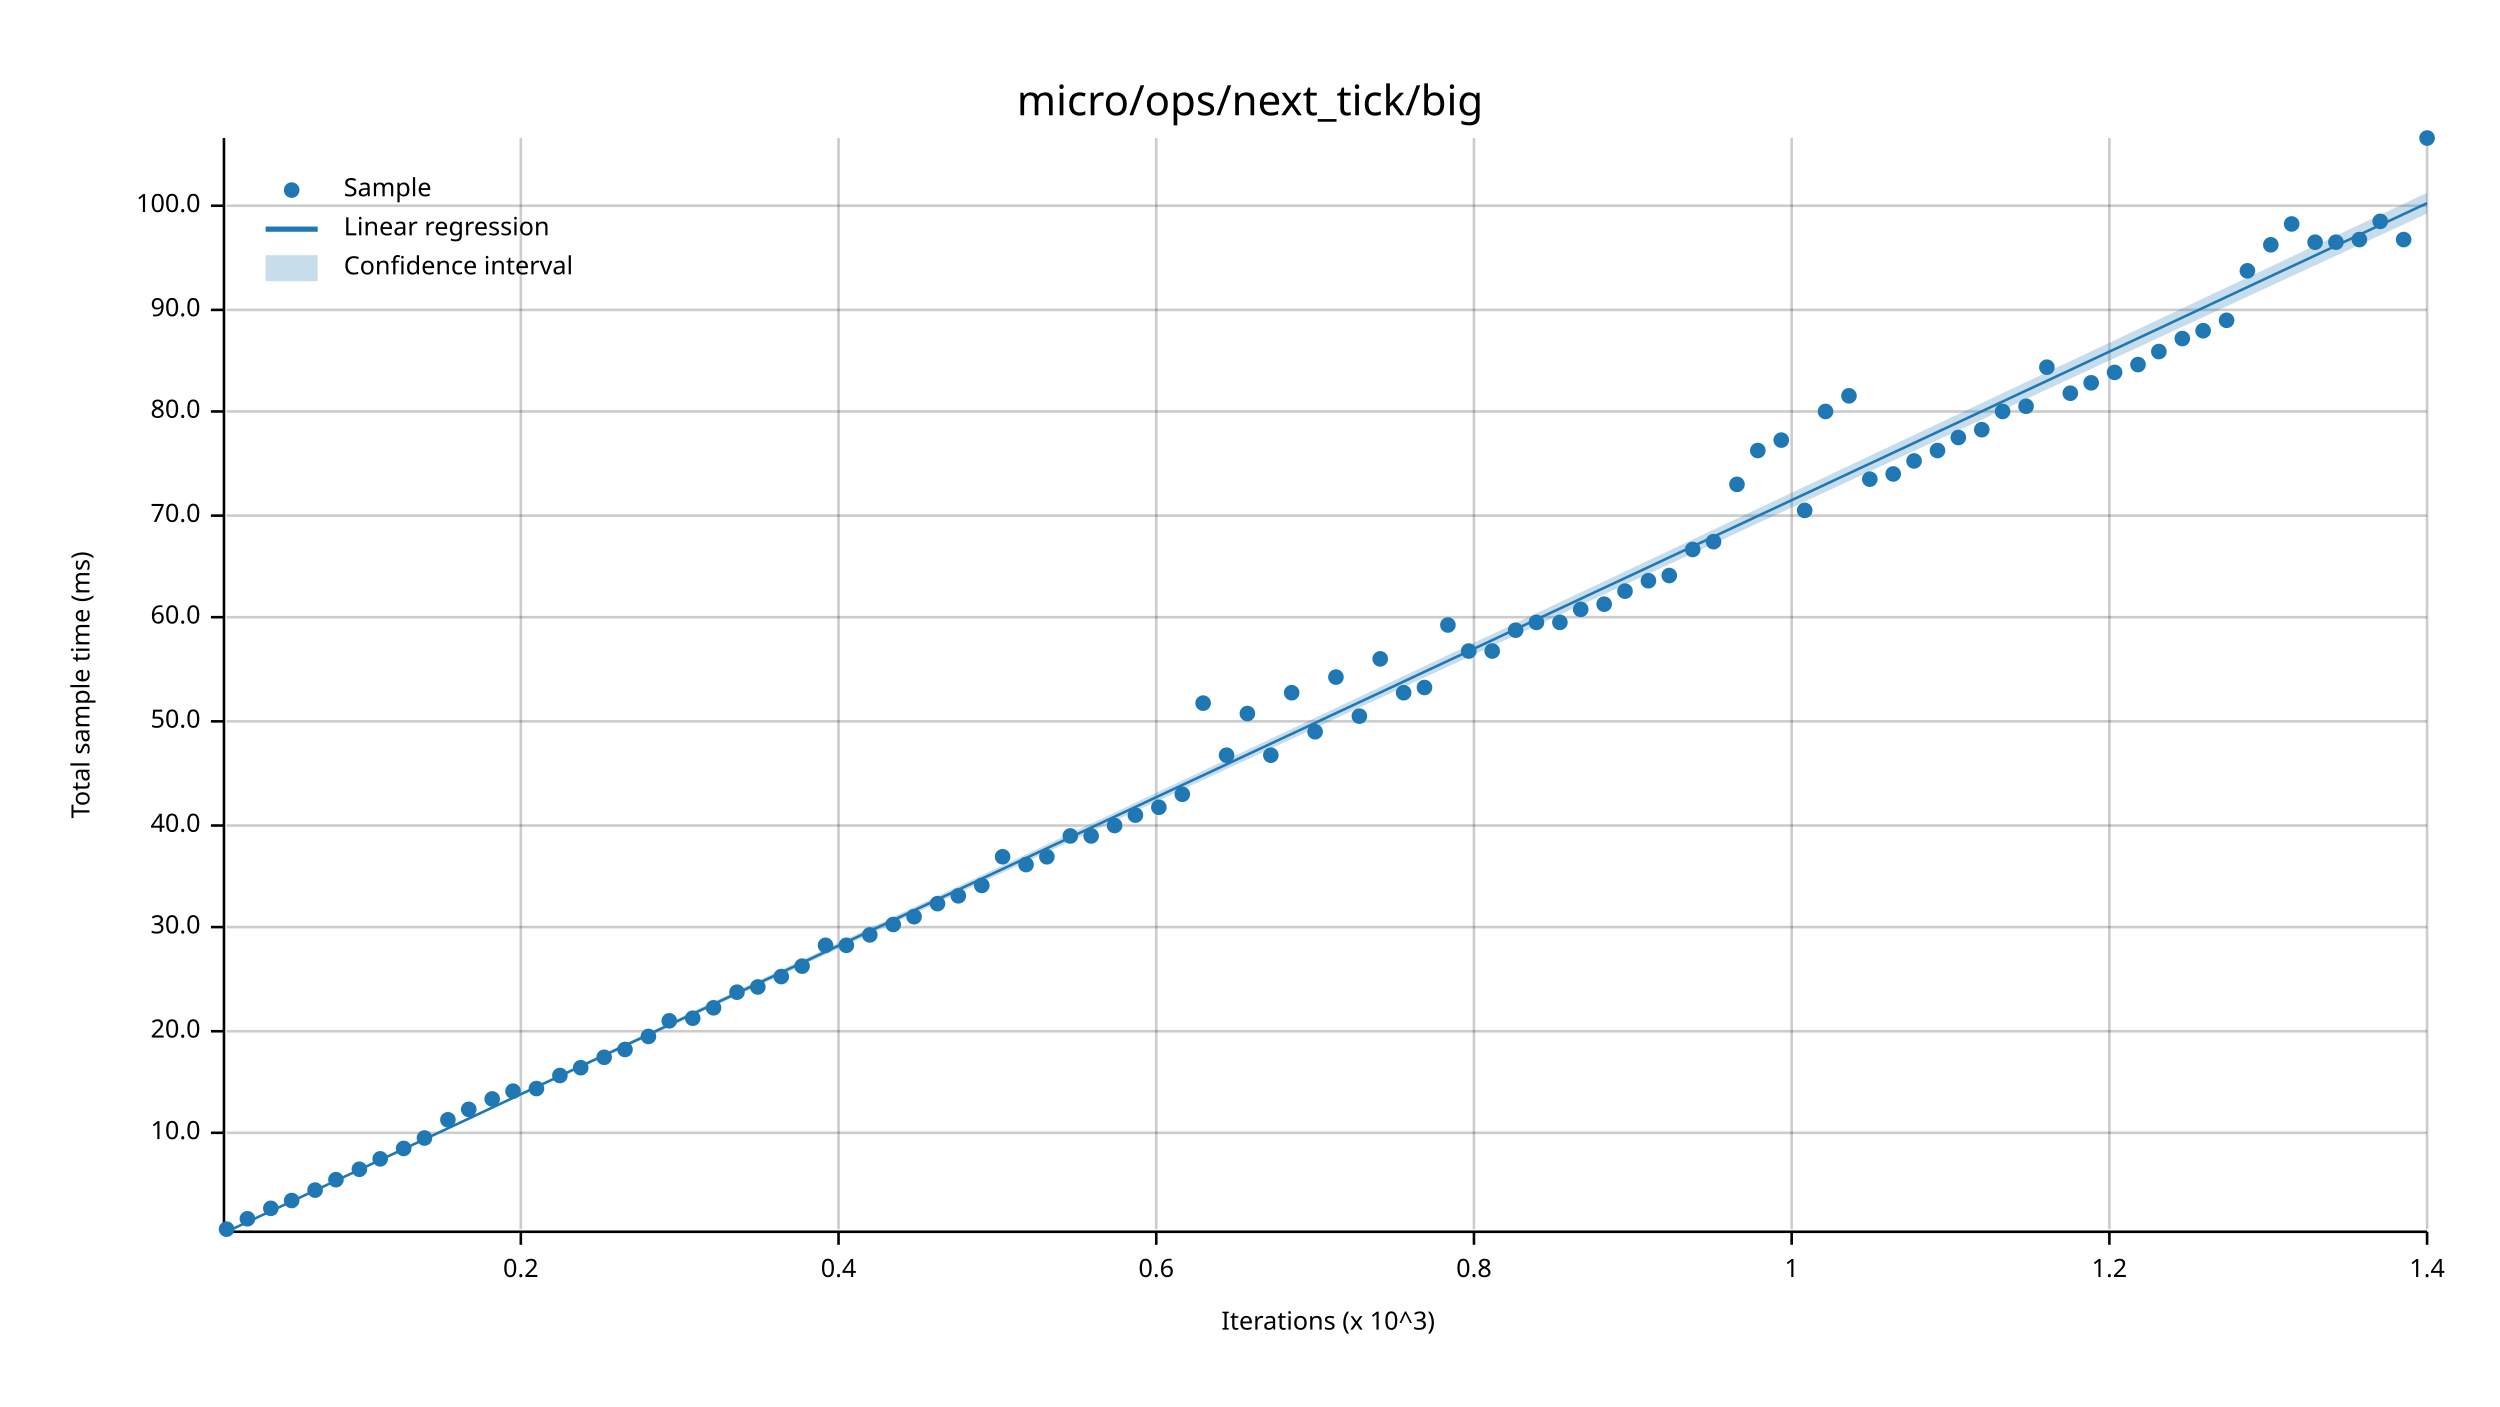
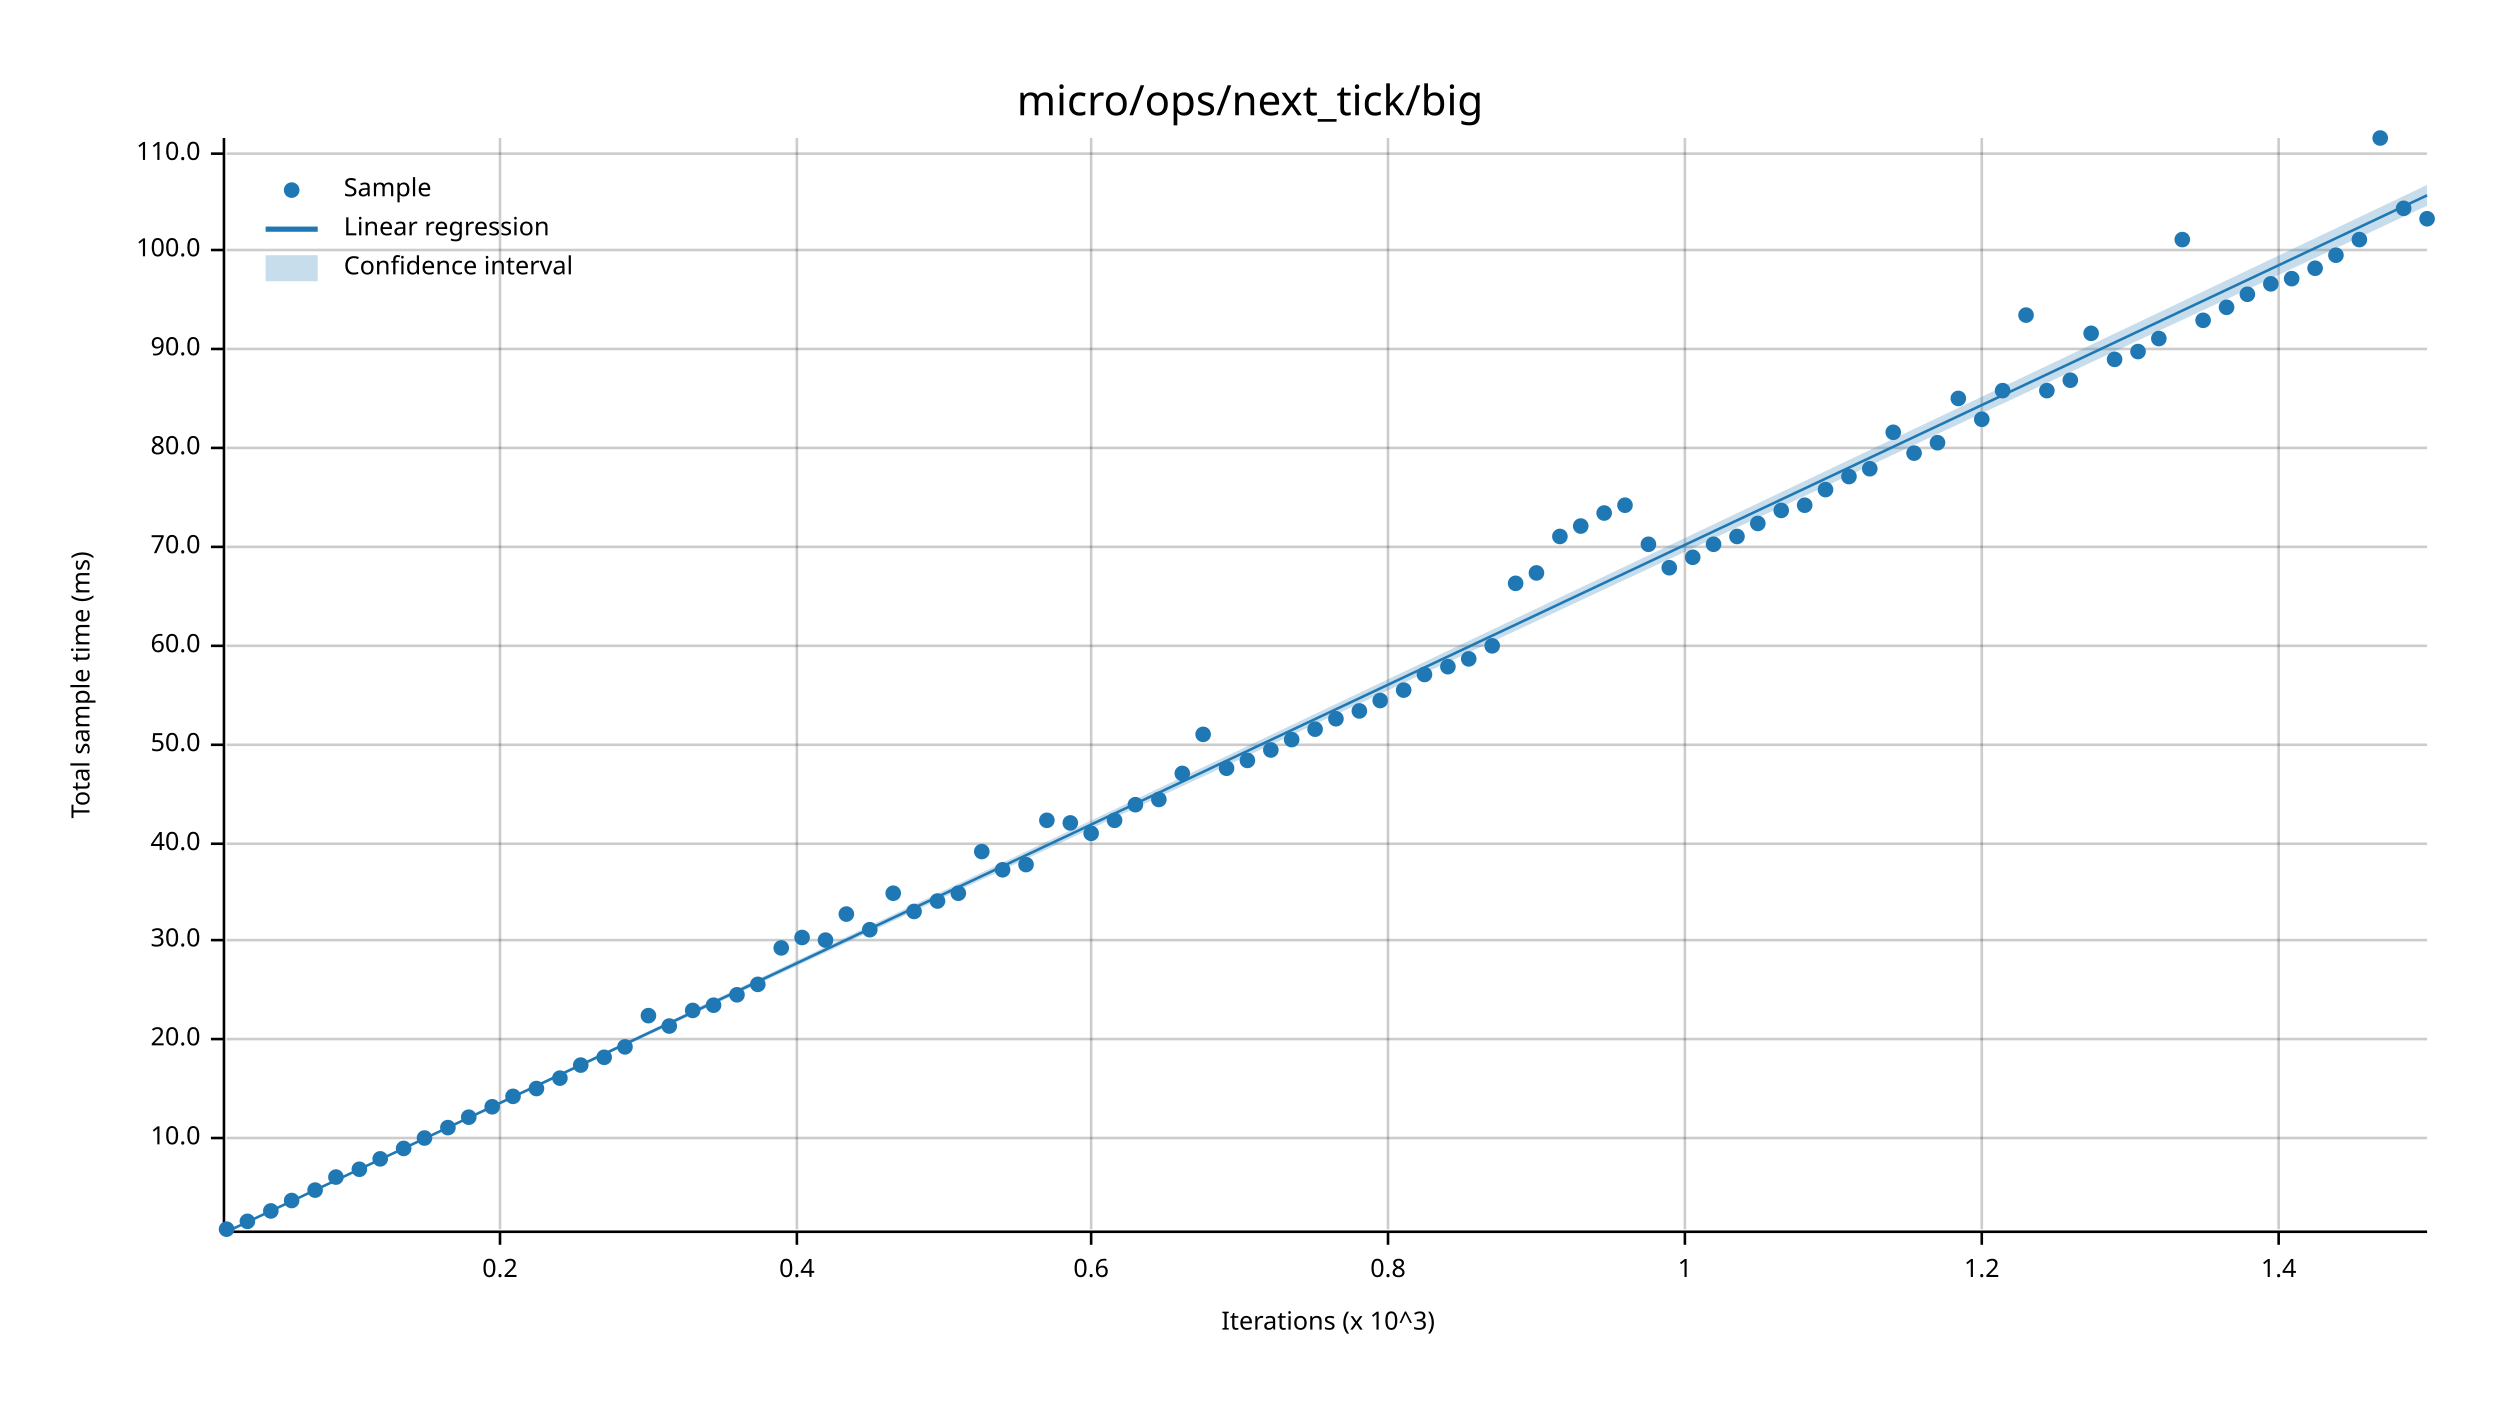
<svg xmlns="http://www.w3.org/2000/svg" width="960" height="540" viewBox="0 0 960 540">
  <text x="480" y="32" dy="0.76em" text-anchor="middle" font-family="sans-serif" font-size="16.129" opacity="1" fill="#000000">
micro/ops/next_tick/big
</text>
  <text x="27" y="263" dy="0.76em" text-anchor="middle" font-family="sans-serif" font-size="9.677" opacity="1" fill="#000000" transform="rotate(270, 27, 263)">
Total sample time (ms)
</text>
  <text x="510" y="513" dy="-0.5ex" text-anchor="middle" font-family="sans-serif" font-size="9.677" opacity="1" fill="#000000">
Iterations (x 10^3)
</text>
-   <line opacity="0.2" stroke="#000000" stroke-width="1" x1="200" y1="472" x2="200" y2="53" />
-   <line opacity="0.2" stroke="#000000" stroke-width="1" x1="322" y1="472" x2="322" y2="53" />
-   <line opacity="0.2" stroke="#000000" stroke-width="1" x1="444" y1="472" x2="444" y2="53" />
-   <line opacity="0.2" stroke="#000000" stroke-width="1" x1="566" y1="472" x2="566" y2="53" />
-   <line opacity="0.2" stroke="#000000" stroke-width="1" x1="688" y1="472" x2="688" y2="53" />
-   <line opacity="0.2" stroke="#000000" stroke-width="1" x1="810" y1="472" x2="810" y2="53" />
-   <line opacity="0.2" stroke="#000000" stroke-width="1" x1="932" y1="472" x2="932" y2="53" />
-   <line opacity="0.2" stroke="#000000" stroke-width="1" x1="87" y1="435" x2="932" y2="435" />
-   <line opacity="0.2" stroke="#000000" stroke-width="1" x1="87" y1="396" x2="932" y2="396" />
-   <line opacity="0.2" stroke="#000000" stroke-width="1" x1="87" y1="356" x2="932" y2="356" />
-   <line opacity="0.2" stroke="#000000" stroke-width="1" x1="87" y1="317" x2="932" y2="317" />
-   <line opacity="0.2" stroke="#000000" stroke-width="1" x1="87" y1="277" x2="932" y2="277" />
-   <line opacity="0.2" stroke="#000000" stroke-width="1" x1="87" y1="237" x2="932" y2="237" />
-   <line opacity="0.2" stroke="#000000" stroke-width="1" x1="87" y1="198" x2="932" y2="198" />
-   <line opacity="0.2" stroke="#000000" stroke-width="1" x1="87" y1="158" x2="932" y2="158" />
-   <line opacity="0.2" stroke="#000000" stroke-width="1" x1="87" y1="119" x2="932" y2="119" />
-   <line opacity="0.2" stroke="#000000" stroke-width="1" x1="87" y1="79" x2="932" y2="79" />
+   <line opacity="0.2" stroke="#000000" stroke-width="1" x1="192" y1="472" x2="192" y2="53" />
+   <line opacity="0.2" stroke="#000000" stroke-width="1" x1="306" y1="472" x2="306" y2="53" />
+   <line opacity="0.2" stroke="#000000" stroke-width="1" x1="419" y1="472" x2="419" y2="53" />
+   <line opacity="0.2" stroke="#000000" stroke-width="1" x1="533" y1="472" x2="533" y2="53" />
+   <line opacity="0.2" stroke="#000000" stroke-width="1" x1="647" y1="472" x2="647" y2="53" />
+   <line opacity="0.2" stroke="#000000" stroke-width="1" x1="761" y1="472" x2="761" y2="53" />
+   <line opacity="0.2" stroke="#000000" stroke-width="1" x1="875" y1="472" x2="875" y2="53" />
+   <line opacity="0.2" stroke="#000000" stroke-width="1" x1="87" y1="437" x2="932" y2="437" />
+   <line opacity="0.2" stroke="#000000" stroke-width="1" x1="87" y1="399" x2="932" y2="399" />
+   <line opacity="0.2" stroke="#000000" stroke-width="1" x1="87" y1="361" x2="932" y2="361" />
+   <line opacity="0.2" stroke="#000000" stroke-width="1" x1="87" y1="324" x2="932" y2="324" />
+   <line opacity="0.2" stroke="#000000" stroke-width="1" x1="87" y1="286" x2="932" y2="286" />
+   <line opacity="0.2" stroke="#000000" stroke-width="1" x1="87" y1="248" x2="932" y2="248" />
+   <line opacity="0.2" stroke="#000000" stroke-width="1" x1="87" y1="210" x2="932" y2="210" />
+   <line opacity="0.2" stroke="#000000" stroke-width="1" x1="87" y1="172" x2="932" y2="172" />
+   <line opacity="0.2" stroke="#000000" stroke-width="1" x1="87" y1="134" x2="932" y2="134" />
+   <line opacity="0.2" stroke="#000000" stroke-width="1" x1="87" y1="96" x2="932" y2="96" />
+   <line opacity="0.2" stroke="#000000" stroke-width="1" x1="87" y1="59" x2="932" y2="59" />
  <polyline fill="none" opacity="1" stroke="#000000" stroke-width="1" points="86,53 86,472 " />
-   <text x="77" y="435" dy="0.5ex" text-anchor="end" font-family="sans-serif" font-size="9.677" opacity="1" fill="#000000">
+   <text x="77" y="437" dy="0.5ex" text-anchor="end" font-family="sans-serif" font-size="9.677" opacity="1" fill="#000000">
10.0
</text>
-   <polyline fill="none" opacity="1" stroke="#000000" stroke-width="1" points="81,435 86,435 " />
-   <text x="77" y="396" dy="0.5ex" text-anchor="end" font-family="sans-serif" font-size="9.677" opacity="1" fill="#000000">
+   <polyline fill="none" opacity="1" stroke="#000000" stroke-width="1" points="81,437 86,437 " />
+   <text x="77" y="399" dy="0.5ex" text-anchor="end" font-family="sans-serif" font-size="9.677" opacity="1" fill="#000000">
20.0
</text>
-   <polyline fill="none" opacity="1" stroke="#000000" stroke-width="1" points="81,396 86,396 " />
-   <text x="77" y="356" dy="0.5ex" text-anchor="end" font-family="sans-serif" font-size="9.677" opacity="1" fill="#000000">
+   <polyline fill="none" opacity="1" stroke="#000000" stroke-width="1" points="81,399 86,399 " />
+   <text x="77" y="361" dy="0.5ex" text-anchor="end" font-family="sans-serif" font-size="9.677" opacity="1" fill="#000000">
30.0
</text>
-   <polyline fill="none" opacity="1" stroke="#000000" stroke-width="1" points="81,356 86,356 " />
-   <text x="77" y="317" dy="0.5ex" text-anchor="end" font-family="sans-serif" font-size="9.677" opacity="1" fill="#000000">
+   <polyline fill="none" opacity="1" stroke="#000000" stroke-width="1" points="81,361 86,361 " />
+   <text x="77" y="324" dy="0.5ex" text-anchor="end" font-family="sans-serif" font-size="9.677" opacity="1" fill="#000000">
40.0
</text>
-   <polyline fill="none" opacity="1" stroke="#000000" stroke-width="1" points="81,317 86,317 " />
-   <text x="77" y="277" dy="0.5ex" text-anchor="end" font-family="sans-serif" font-size="9.677" opacity="1" fill="#000000">
+   <polyline fill="none" opacity="1" stroke="#000000" stroke-width="1" points="81,324 86,324 " />
+   <text x="77" y="286" dy="0.5ex" text-anchor="end" font-family="sans-serif" font-size="9.677" opacity="1" fill="#000000">
50.0
</text>
-   <polyline fill="none" opacity="1" stroke="#000000" stroke-width="1" points="81,277 86,277 " />
-   <text x="77" y="237" dy="0.5ex" text-anchor="end" font-family="sans-serif" font-size="9.677" opacity="1" fill="#000000">
+   <polyline fill="none" opacity="1" stroke="#000000" stroke-width="1" points="81,286 86,286 " />
+   <text x="77" y="248" dy="0.5ex" text-anchor="end" font-family="sans-serif" font-size="9.677" opacity="1" fill="#000000">
60.0
</text>
-   <polyline fill="none" opacity="1" stroke="#000000" stroke-width="1" points="81,237 86,237 " />
-   <text x="77" y="198" dy="0.5ex" text-anchor="end" font-family="sans-serif" font-size="9.677" opacity="1" fill="#000000">
+   <polyline fill="none" opacity="1" stroke="#000000" stroke-width="1" points="81,248 86,248 " />
+   <text x="77" y="210" dy="0.5ex" text-anchor="end" font-family="sans-serif" font-size="9.677" opacity="1" fill="#000000">
70.0
</text>
-   <polyline fill="none" opacity="1" stroke="#000000" stroke-width="1" points="81,198 86,198 " />
-   <text x="77" y="158" dy="0.5ex" text-anchor="end" font-family="sans-serif" font-size="9.677" opacity="1" fill="#000000">
+   <polyline fill="none" opacity="1" stroke="#000000" stroke-width="1" points="81,210 86,210 " />
+   <text x="77" y="172" dy="0.5ex" text-anchor="end" font-family="sans-serif" font-size="9.677" opacity="1" fill="#000000">
80.0
</text>
-   <polyline fill="none" opacity="1" stroke="#000000" stroke-width="1" points="81,158 86,158 " />
-   <text x="77" y="119" dy="0.5ex" text-anchor="end" font-family="sans-serif" font-size="9.677" opacity="1" fill="#000000">
+   <polyline fill="none" opacity="1" stroke="#000000" stroke-width="1" points="81,172 86,172 " />
+   <text x="77" y="134" dy="0.5ex" text-anchor="end" font-family="sans-serif" font-size="9.677" opacity="1" fill="#000000">
90.0
</text>
-   <polyline fill="none" opacity="1" stroke="#000000" stroke-width="1" points="81,119 86,119 " />
-   <text x="77" y="79" dy="0.5ex" text-anchor="end" font-family="sans-serif" font-size="9.677" opacity="1" fill="#000000">
+   <polyline fill="none" opacity="1" stroke="#000000" stroke-width="1" points="81,134 86,134 " />
+   <text x="77" y="96" dy="0.5ex" text-anchor="end" font-family="sans-serif" font-size="9.677" opacity="1" fill="#000000">
100.0
</text>
-   <polyline fill="none" opacity="1" stroke="#000000" stroke-width="1" points="81,79 86,79 " />
+   <polyline fill="none" opacity="1" stroke="#000000" stroke-width="1" points="81,96 86,96 " />
+   <text x="77" y="59" dy="0.5ex" text-anchor="end" font-family="sans-serif" font-size="9.677" opacity="1" fill="#000000">
+ 110.0
+ </text>
+   <polyline fill="none" opacity="1" stroke="#000000" stroke-width="1" points="81,59 86,59 " />
  <polyline fill="none" opacity="1" stroke="#000000" stroke-width="1" points="87,473 932,473 " />
-   <text x="200" y="483" dy="0.76em" text-anchor="middle" font-family="sans-serif" font-size="9.677" opacity="1" fill="#000000">
+   <text x="192" y="483" dy="0.76em" text-anchor="middle" font-family="sans-serif" font-size="9.677" opacity="1" fill="#000000">
0.2
</text>
-   <polyline fill="none" opacity="1" stroke="#000000" stroke-width="1" points="200,473 200,478 " />
-   <text x="322" y="483" dy="0.76em" text-anchor="middle" font-family="sans-serif" font-size="9.677" opacity="1" fill="#000000">
+   <polyline fill="none" opacity="1" stroke="#000000" stroke-width="1" points="192,473 192,478 " />
+   <text x="306" y="483" dy="0.76em" text-anchor="middle" font-family="sans-serif" font-size="9.677" opacity="1" fill="#000000">
0.4
</text>
-   <polyline fill="none" opacity="1" stroke="#000000" stroke-width="1" points="322,473 322,478 " />
-   <text x="444" y="483" dy="0.76em" text-anchor="middle" font-family="sans-serif" font-size="9.677" opacity="1" fill="#000000">
+   <polyline fill="none" opacity="1" stroke="#000000" stroke-width="1" points="306,473 306,478 " />
+   <text x="419" y="483" dy="0.76em" text-anchor="middle" font-family="sans-serif" font-size="9.677" opacity="1" fill="#000000">
0.6
</text>
-   <polyline fill="none" opacity="1" stroke="#000000" stroke-width="1" points="444,473 444,478 " />
-   <text x="566" y="483" dy="0.76em" text-anchor="middle" font-family="sans-serif" font-size="9.677" opacity="1" fill="#000000">
+   <polyline fill="none" opacity="1" stroke="#000000" stroke-width="1" points="419,473 419,478 " />
+   <text x="533" y="483" dy="0.76em" text-anchor="middle" font-family="sans-serif" font-size="9.677" opacity="1" fill="#000000">
0.8
</text>
-   <polyline fill="none" opacity="1" stroke="#000000" stroke-width="1" points="566,473 566,478 " />
-   <text x="688" y="483" dy="0.76em" text-anchor="middle" font-family="sans-serif" font-size="9.677" opacity="1" fill="#000000">
+   <polyline fill="none" opacity="1" stroke="#000000" stroke-width="1" points="533,473 533,478 " />
+   <text x="647" y="483" dy="0.76em" text-anchor="middle" font-family="sans-serif" font-size="9.677" opacity="1" fill="#000000">
1
</text>
-   <polyline fill="none" opacity="1" stroke="#000000" stroke-width="1" points="688,473 688,478 " />
-   <text x="810" y="483" dy="0.76em" text-anchor="middle" font-family="sans-serif" font-size="9.677" opacity="1" fill="#000000">
+   <polyline fill="none" opacity="1" stroke="#000000" stroke-width="1" points="647,473 647,478 " />
+   <text x="761" y="483" dy="0.76em" text-anchor="middle" font-family="sans-serif" font-size="9.677" opacity="1" fill="#000000">
1.2
</text>
-   <polyline fill="none" opacity="1" stroke="#000000" stroke-width="1" points="810,473 810,478 " />
-   <text x="932" y="483" dy="0.76em" text-anchor="middle" font-family="sans-serif" font-size="9.677" opacity="1" fill="#000000">
+   <polyline fill="none" opacity="1" stroke="#000000" stroke-width="1" points="761,473 761,478 " />
+   <text x="875" y="483" dy="0.76em" text-anchor="middle" font-family="sans-serif" font-size="9.677" opacity="1" fill="#000000">
1.4
</text>
-   <polyline fill="none" opacity="1" stroke="#000000" stroke-width="1" points="932,473 932,478 " />
+   <polyline fill="none" opacity="1" stroke="#000000" stroke-width="1" points="875,473 875,478 " />
  <circle cx="87" cy="472" r="3" opacity="1" fill="#1F78B4" stroke="none" stroke-width="1" />
-   <circle cx="95" cy="468" r="3" opacity="1" fill="#1F78B4" stroke="none" stroke-width="1" />
-   <circle cx="104" cy="464" r="3" opacity="1" fill="#1F78B4" stroke="none" stroke-width="1" />
+   <circle cx="95" cy="469" r="3" opacity="1" fill="#1F78B4" stroke="none" stroke-width="1" />
+   <circle cx="104" cy="465" r="3" opacity="1" fill="#1F78B4" stroke="none" stroke-width="1" />
  <circle cx="112" cy="461" r="3" opacity="1" fill="#1F78B4" stroke="none" stroke-width="1" />
  <circle cx="121" cy="457" r="3" opacity="1" fill="#1F78B4" stroke="none" stroke-width="1" />
-   <circle cx="129" cy="453" r="3" opacity="1" fill="#1F78B4" stroke="none" stroke-width="1" />
+   <circle cx="129" cy="452" r="3" opacity="1" fill="#1F78B4" stroke="none" stroke-width="1" />
  <circle cx="138" cy="449" r="3" opacity="1" fill="#1F78B4" stroke="none" stroke-width="1" />
  <circle cx="146" cy="445" r="3" opacity="1" fill="#1F78B4" stroke="none" stroke-width="1" />
  <circle cx="155" cy="441" r="3" opacity="1" fill="#1F78B4" stroke="none" stroke-width="1" />
  <circle cx="163" cy="437" r="3" opacity="1" fill="#1F78B4" stroke="none" stroke-width="1" />
-   <circle cx="172" cy="430" r="3" opacity="1" fill="#1F78B4" stroke="none" stroke-width="1" />
-   <circle cx="180" cy="426" r="3" opacity="1" fill="#1F78B4" stroke="none" stroke-width="1" />
-   <circle cx="189" cy="422" r="3" opacity="1" fill="#1F78B4" stroke="none" stroke-width="1" />
-   <circle cx="197" cy="419" r="3" opacity="1" fill="#1F78B4" stroke="none" stroke-width="1" />
+   <circle cx="172" cy="433" r="3" opacity="1" fill="#1F78B4" stroke="none" stroke-width="1" />
+   <circle cx="180" cy="429" r="3" opacity="1" fill="#1F78B4" stroke="none" stroke-width="1" />
+   <circle cx="189" cy="425" r="3" opacity="1" fill="#1F78B4" stroke="none" stroke-width="1" />
+   <circle cx="197" cy="421" r="3" opacity="1" fill="#1F78B4" stroke="none" stroke-width="1" />
  <circle cx="206" cy="418" r="3" opacity="1" fill="#1F78B4" stroke="none" stroke-width="1" />
-   <circle cx="215" cy="413" r="3" opacity="1" fill="#1F78B4" stroke="none" stroke-width="1" />
-   <circle cx="223" cy="410" r="3" opacity="1" fill="#1F78B4" stroke="none" stroke-width="1" />
+   <circle cx="215" cy="414" r="3" opacity="1" fill="#1F78B4" stroke="none" stroke-width="1" />
+   <circle cx="223" cy="409" r="3" opacity="1" fill="#1F78B4" stroke="none" stroke-width="1" />
  <circle cx="232" cy="406" r="3" opacity="1" fill="#1F78B4" stroke="none" stroke-width="1" />
-   <circle cx="240" cy="403" r="3" opacity="1" fill="#1F78B4" stroke="none" stroke-width="1" />
-   <circle cx="249" cy="398" r="3" opacity="1" fill="#1F78B4" stroke="none" stroke-width="1" />
-   <circle cx="257" cy="392" r="3" opacity="1" fill="#1F78B4" stroke="none" stroke-width="1" />
-   <circle cx="266" cy="391" r="3" opacity="1" fill="#1F78B4" stroke="none" stroke-width="1" />
-   <circle cx="274" cy="387" r="3" opacity="1" fill="#1F78B4" stroke="none" stroke-width="1" />
-   <circle cx="283" cy="381" r="3" opacity="1" fill="#1F78B4" stroke="none" stroke-width="1" />
-   <circle cx="291" cy="379" r="3" opacity="1" fill="#1F78B4" stroke="none" stroke-width="1" />
-   <circle cx="300" cy="375" r="3" opacity="1" fill="#1F78B4" stroke="none" stroke-width="1" />
-   <circle cx="308" cy="371" r="3" opacity="1" fill="#1F78B4" stroke="none" stroke-width="1" />
-   <circle cx="317" cy="363" r="3" opacity="1" fill="#1F78B4" stroke="none" stroke-width="1" />
-   <circle cx="325" cy="363" r="3" opacity="1" fill="#1F78B4" stroke="none" stroke-width="1" />
-   <circle cx="334" cy="359" r="3" opacity="1" fill="#1F78B4" stroke="none" stroke-width="1" />
-   <circle cx="343" cy="355" r="3" opacity="1" fill="#1F78B4" stroke="none" stroke-width="1" />
-   <circle cx="351" cy="352" r="3" opacity="1" fill="#1F78B4" stroke="none" stroke-width="1" />
-   <circle cx="360" cy="347" r="3" opacity="1" fill="#1F78B4" stroke="none" stroke-width="1" />
-   <circle cx="368" cy="344" r="3" opacity="1" fill="#1F78B4" stroke="none" stroke-width="1" />
-   <circle cx="377" cy="340" r="3" opacity="1" fill="#1F78B4" stroke="none" stroke-width="1" />
-   <circle cx="385" cy="329" r="3" opacity="1" fill="#1F78B4" stroke="none" stroke-width="1" />
+   <circle cx="240" cy="402" r="3" opacity="1" fill="#1F78B4" stroke="none" stroke-width="1" />
+   <circle cx="249" cy="390" r="3" opacity="1" fill="#1F78B4" stroke="none" stroke-width="1" />
+   <circle cx="257" cy="394" r="3" opacity="1" fill="#1F78B4" stroke="none" stroke-width="1" />
+   <circle cx="266" cy="388" r="3" opacity="1" fill="#1F78B4" stroke="none" stroke-width="1" />
+   <circle cx="274" cy="386" r="3" opacity="1" fill="#1F78B4" stroke="none" stroke-width="1" />
+   <circle cx="283" cy="382" r="3" opacity="1" fill="#1F78B4" stroke="none" stroke-width="1" />
+   <circle cx="291" cy="378" r="3" opacity="1" fill="#1F78B4" stroke="none" stroke-width="1" />
+   <circle cx="300" cy="364" r="3" opacity="1" fill="#1F78B4" stroke="none" stroke-width="1" />
+   <circle cx="308" cy="360" r="3" opacity="1" fill="#1F78B4" stroke="none" stroke-width="1" />
+   <circle cx="317" cy="361" r="3" opacity="1" fill="#1F78B4" stroke="none" stroke-width="1" />
+   <circle cx="325" cy="351" r="3" opacity="1" fill="#1F78B4" stroke="none" stroke-width="1" />
+   <circle cx="334" cy="357" r="3" opacity="1" fill="#1F78B4" stroke="none" stroke-width="1" />
+   <circle cx="343" cy="343" r="3" opacity="1" fill="#1F78B4" stroke="none" stroke-width="1" />
+   <circle cx="351" cy="350" r="3" opacity="1" fill="#1F78B4" stroke="none" stroke-width="1" />
+   <circle cx="360" cy="346" r="3" opacity="1" fill="#1F78B4" stroke="none" stroke-width="1" />
+   <circle cx="368" cy="343" r="3" opacity="1" fill="#1F78B4" stroke="none" stroke-width="1" />
+   <circle cx="377" cy="327" r="3" opacity="1" fill="#1F78B4" stroke="none" stroke-width="1" />
+   <circle cx="385" cy="334" r="3" opacity="1" fill="#1F78B4" stroke="none" stroke-width="1" />
  <circle cx="394" cy="332" r="3" opacity="1" fill="#1F78B4" stroke="none" stroke-width="1" />
-   <circle cx="402" cy="329" r="3" opacity="1" fill="#1F78B4" stroke="none" stroke-width="1" />
-   <circle cx="411" cy="321" r="3" opacity="1" fill="#1F78B4" stroke="none" stroke-width="1" />
-   <circle cx="419" cy="321" r="3" opacity="1" fill="#1F78B4" stroke="none" stroke-width="1" />
-   <circle cx="428" cy="317" r="3" opacity="1" fill="#1F78B4" stroke="none" stroke-width="1" />
-   <circle cx="436" cy="313" r="3" opacity="1" fill="#1F78B4" stroke="none" stroke-width="1" />
-   <circle cx="445" cy="310" r="3" opacity="1" fill="#1F78B4" stroke="none" stroke-width="1" />
-   <circle cx="454" cy="305" r="3" opacity="1" fill="#1F78B4" stroke="none" stroke-width="1" />
-   <circle cx="462" cy="270" r="3" opacity="1" fill="#1F78B4" stroke="none" stroke-width="1" />
-   <circle cx="471" cy="290" r="3" opacity="1" fill="#1F78B4" stroke="none" stroke-width="1" />
-   <circle cx="479" cy="274" r="3" opacity="1" fill="#1F78B4" stroke="none" stroke-width="1" />
-   <circle cx="488" cy="290" r="3" opacity="1" fill="#1F78B4" stroke="none" stroke-width="1" />
-   <circle cx="496" cy="266" r="3" opacity="1" fill="#1F78B4" stroke="none" stroke-width="1" />
-   <circle cx="505" cy="281" r="3" opacity="1" fill="#1F78B4" stroke="none" stroke-width="1" />
-   <circle cx="513" cy="260" r="3" opacity="1" fill="#1F78B4" stroke="none" stroke-width="1" />
-   <circle cx="522" cy="275" r="3" opacity="1" fill="#1F78B4" stroke="none" stroke-width="1" />
-   <circle cx="530" cy="253" r="3" opacity="1" fill="#1F78B4" stroke="none" stroke-width="1" />
-   <circle cx="539" cy="266" r="3" opacity="1" fill="#1F78B4" stroke="none" stroke-width="1" />
-   <circle cx="547" cy="264" r="3" opacity="1" fill="#1F78B4" stroke="none" stroke-width="1" />
-   <circle cx="556" cy="240" r="3" opacity="1" fill="#1F78B4" stroke="none" stroke-width="1" />
-   <circle cx="564" cy="250" r="3" opacity="1" fill="#1F78B4" stroke="none" stroke-width="1" />
-   <circle cx="573" cy="250" r="3" opacity="1" fill="#1F78B4" stroke="none" stroke-width="1" />
-   <circle cx="582" cy="242" r="3" opacity="1" fill="#1F78B4" stroke="none" stroke-width="1" />
-   <circle cx="590" cy="239" r="3" opacity="1" fill="#1F78B4" stroke="none" stroke-width="1" />
-   <circle cx="599" cy="239" r="3" opacity="1" fill="#1F78B4" stroke="none" stroke-width="1" />
-   <circle cx="607" cy="234" r="3" opacity="1" fill="#1F78B4" stroke="none" stroke-width="1" />
-   <circle cx="616" cy="232" r="3" opacity="1" fill="#1F78B4" stroke="none" stroke-width="1" />
-   <circle cx="624" cy="227" r="3" opacity="1" fill="#1F78B4" stroke="none" stroke-width="1" />
-   <circle cx="633" cy="223" r="3" opacity="1" fill="#1F78B4" stroke="none" stroke-width="1" />
-   <circle cx="641" cy="221" r="3" opacity="1" fill="#1F78B4" stroke="none" stroke-width="1" />
-   <circle cx="650" cy="211" r="3" opacity="1" fill="#1F78B4" stroke="none" stroke-width="1" />
-   <circle cx="658" cy="208" r="3" opacity="1" fill="#1F78B4" stroke="none" stroke-width="1" />
-   <circle cx="667" cy="186" r="3" opacity="1" fill="#1F78B4" stroke="none" stroke-width="1" />
-   <circle cx="675" cy="173" r="3" opacity="1" fill="#1F78B4" stroke="none" stroke-width="1" />
-   <circle cx="684" cy="169" r="3" opacity="1" fill="#1F78B4" stroke="none" stroke-width="1" />
-   <circle cx="693" cy="196" r="3" opacity="1" fill="#1F78B4" stroke="none" stroke-width="1" />
-   <circle cx="701" cy="158" r="3" opacity="1" fill="#1F78B4" stroke="none" stroke-width="1" />
-   <circle cx="710" cy="152" r="3" opacity="1" fill="#1F78B4" stroke="none" stroke-width="1" />
-   <circle cx="718" cy="184" r="3" opacity="1" fill="#1F78B4" stroke="none" stroke-width="1" />
-   <circle cx="727" cy="182" r="3" opacity="1" fill="#1F78B4" stroke="none" stroke-width="1" />
-   <circle cx="735" cy="177" r="3" opacity="1" fill="#1F78B4" stroke="none" stroke-width="1" />
-   <circle cx="744" cy="173" r="3" opacity="1" fill="#1F78B4" stroke="none" stroke-width="1" />
-   <circle cx="752" cy="168" r="3" opacity="1" fill="#1F78B4" stroke="none" stroke-width="1" />
-   <circle cx="761" cy="165" r="3" opacity="1" fill="#1F78B4" stroke="none" stroke-width="1" />
-   <circle cx="769" cy="158" r="3" opacity="1" fill="#1F78B4" stroke="none" stroke-width="1" />
-   <circle cx="778" cy="156" r="3" opacity="1" fill="#1F78B4" stroke="none" stroke-width="1" />
-   <circle cx="786" cy="141" r="3" opacity="1" fill="#1F78B4" stroke="none" stroke-width="1" />
-   <circle cx="795" cy="151" r="3" opacity="1" fill="#1F78B4" stroke="none" stroke-width="1" />
-   <circle cx="803" cy="147" r="3" opacity="1" fill="#1F78B4" stroke="none" stroke-width="1" />
-   <circle cx="812" cy="143" r="3" opacity="1" fill="#1F78B4" stroke="none" stroke-width="1" />
-   <circle cx="821" cy="140" r="3" opacity="1" fill="#1F78B4" stroke="none" stroke-width="1" />
-   <circle cx="829" cy="135" r="3" opacity="1" fill="#1F78B4" stroke="none" stroke-width="1" />
-   <circle cx="838" cy="130" r="3" opacity="1" fill="#1F78B4" stroke="none" stroke-width="1" />
-   <circle cx="846" cy="127" r="3" opacity="1" fill="#1F78B4" stroke="none" stroke-width="1" />
-   <circle cx="855" cy="123" r="3" opacity="1" fill="#1F78B4" stroke="none" stroke-width="1" />
-   <circle cx="863" cy="104" r="3" opacity="1" fill="#1F78B4" stroke="none" stroke-width="1" />
-   <circle cx="872" cy="94" r="3" opacity="1" fill="#1F78B4" stroke="none" stroke-width="1" />
-   <circle cx="880" cy="86" r="3" opacity="1" fill="#1F78B4" stroke="none" stroke-width="1" />
-   <circle cx="889" cy="93" r="3" opacity="1" fill="#1F78B4" stroke="none" stroke-width="1" />
-   <circle cx="897" cy="93" r="3" opacity="1" fill="#1F78B4" stroke="none" stroke-width="1" />
+   <circle cx="402" cy="315" r="3" opacity="1" fill="#1F78B4" stroke="none" stroke-width="1" />
+   <circle cx="411" cy="316" r="3" opacity="1" fill="#1F78B4" stroke="none" stroke-width="1" />
+   <circle cx="419" cy="320" r="3" opacity="1" fill="#1F78B4" stroke="none" stroke-width="1" />
+   <circle cx="428" cy="315" r="3" opacity="1" fill="#1F78B4" stroke="none" stroke-width="1" />
+   <circle cx="436" cy="309" r="3" opacity="1" fill="#1F78B4" stroke="none" stroke-width="1" />
+   <circle cx="445" cy="307" r="3" opacity="1" fill="#1F78B4" stroke="none" stroke-width="1" />
+   <circle cx="454" cy="297" r="3" opacity="1" fill="#1F78B4" stroke="none" stroke-width="1" />
+   <circle cx="462" cy="282" r="3" opacity="1" fill="#1F78B4" stroke="none" stroke-width="1" />
+   <circle cx="471" cy="295" r="3" opacity="1" fill="#1F78B4" stroke="none" stroke-width="1" />
+   <circle cx="479" cy="292" r="3" opacity="1" fill="#1F78B4" stroke="none" stroke-width="1" />
+   <circle cx="488" cy="288" r="3" opacity="1" fill="#1F78B4" stroke="none" stroke-width="1" />
+   <circle cx="496" cy="284" r="3" opacity="1" fill="#1F78B4" stroke="none" stroke-width="1" />
+   <circle cx="505" cy="280" r="3" opacity="1" fill="#1F78B4" stroke="none" stroke-width="1" />
+   <circle cx="513" cy="276" r="3" opacity="1" fill="#1F78B4" stroke="none" stroke-width="1" />
+   <circle cx="522" cy="273" r="3" opacity="1" fill="#1F78B4" stroke="none" stroke-width="1" />
+   <circle cx="530" cy="269" r="3" opacity="1" fill="#1F78B4" stroke="none" stroke-width="1" />
+   <circle cx="539" cy="265" r="3" opacity="1" fill="#1F78B4" stroke="none" stroke-width="1" />
+   <circle cx="547" cy="259" r="3" opacity="1" fill="#1F78B4" stroke="none" stroke-width="1" />
+   <circle cx="556" cy="256" r="3" opacity="1" fill="#1F78B4" stroke="none" stroke-width="1" />
+   <circle cx="564" cy="253" r="3" opacity="1" fill="#1F78B4" stroke="none" stroke-width="1" />
+   <circle cx="573" cy="248" r="3" opacity="1" fill="#1F78B4" stroke="none" stroke-width="1" />
+   <circle cx="582" cy="224" r="3" opacity="1" fill="#1F78B4" stroke="none" stroke-width="1" />
+   <circle cx="590" cy="220" r="3" opacity="1" fill="#1F78B4" stroke="none" stroke-width="1" />
+   <circle cx="599" cy="206" r="3" opacity="1" fill="#1F78B4" stroke="none" stroke-width="1" />
+   <circle cx="607" cy="202" r="3" opacity="1" fill="#1F78B4" stroke="none" stroke-width="1" />
+   <circle cx="616" cy="197" r="3" opacity="1" fill="#1F78B4" stroke="none" stroke-width="1" />
+   <circle cx="624" cy="194" r="3" opacity="1" fill="#1F78B4" stroke="none" stroke-width="1" />
+   <circle cx="633" cy="209" r="3" opacity="1" fill="#1F78B4" stroke="none" stroke-width="1" />
+   <circle cx="641" cy="218" r="3" opacity="1" fill="#1F78B4" stroke="none" stroke-width="1" />
+   <circle cx="650" cy="214" r="3" opacity="1" fill="#1F78B4" stroke="none" stroke-width="1" />
+   <circle cx="658" cy="209" r="3" opacity="1" fill="#1F78B4" stroke="none" stroke-width="1" />
+   <circle cx="667" cy="206" r="3" opacity="1" fill="#1F78B4" stroke="none" stroke-width="1" />
+   <circle cx="675" cy="201" r="3" opacity="1" fill="#1F78B4" stroke="none" stroke-width="1" />
+   <circle cx="684" cy="196" r="3" opacity="1" fill="#1F78B4" stroke="none" stroke-width="1" />
+   <circle cx="693" cy="194" r="3" opacity="1" fill="#1F78B4" stroke="none" stroke-width="1" />
+   <circle cx="701" cy="188" r="3" opacity="1" fill="#1F78B4" stroke="none" stroke-width="1" />
+   <circle cx="710" cy="183" r="3" opacity="1" fill="#1F78B4" stroke="none" stroke-width="1" />
+   <circle cx="718" cy="180" r="3" opacity="1" fill="#1F78B4" stroke="none" stroke-width="1" />
+   <circle cx="727" cy="166" r="3" opacity="1" fill="#1F78B4" stroke="none" stroke-width="1" />
+   <circle cx="735" cy="174" r="3" opacity="1" fill="#1F78B4" stroke="none" stroke-width="1" />
+   <circle cx="744" cy="170" r="3" opacity="1" fill="#1F78B4" stroke="none" stroke-width="1" />
+   <circle cx="752" cy="153" r="3" opacity="1" fill="#1F78B4" stroke="none" stroke-width="1" />
+   <circle cx="761" cy="161" r="3" opacity="1" fill="#1F78B4" stroke="none" stroke-width="1" />
+   <circle cx="769" cy="150" r="3" opacity="1" fill="#1F78B4" stroke="none" stroke-width="1" />
+   <circle cx="778" cy="121" r="3" opacity="1" fill="#1F78B4" stroke="none" stroke-width="1" />
+   <circle cx="786" cy="150" r="3" opacity="1" fill="#1F78B4" stroke="none" stroke-width="1" />
+   <circle cx="795" cy="146" r="3" opacity="1" fill="#1F78B4" stroke="none" stroke-width="1" />
+   <circle cx="803" cy="128" r="3" opacity="1" fill="#1F78B4" stroke="none" stroke-width="1" />
+   <circle cx="812" cy="138" r="3" opacity="1" fill="#1F78B4" stroke="none" stroke-width="1" />
+   <circle cx="821" cy="135" r="3" opacity="1" fill="#1F78B4" stroke="none" stroke-width="1" />
+   <circle cx="829" cy="130" r="3" opacity="1" fill="#1F78B4" stroke="none" stroke-width="1" />
+   <circle cx="838" cy="92" r="3" opacity="1" fill="#1F78B4" stroke="none" stroke-width="1" />
+   <circle cx="846" cy="123" r="3" opacity="1" fill="#1F78B4" stroke="none" stroke-width="1" />
+   <circle cx="855" cy="118" r="3" opacity="1" fill="#1F78B4" stroke="none" stroke-width="1" />
+   <circle cx="863" cy="113" r="3" opacity="1" fill="#1F78B4" stroke="none" stroke-width="1" />
+   <circle cx="872" cy="109" r="3" opacity="1" fill="#1F78B4" stroke="none" stroke-width="1" />
+   <circle cx="880" cy="107" r="3" opacity="1" fill="#1F78B4" stroke="none" stroke-width="1" />
+   <circle cx="889" cy="103" r="3" opacity="1" fill="#1F78B4" stroke="none" stroke-width="1" />
+   <circle cx="897" cy="98" r="3" opacity="1" fill="#1F78B4" stroke="none" stroke-width="1" />
  <circle cx="906" cy="92" r="3" opacity="1" fill="#1F78B4" stroke="none" stroke-width="1" />
-   <circle cx="914" cy="85" r="3" opacity="1" fill="#1F78B4" stroke="none" stroke-width="1" />
-   <circle cx="923" cy="92" r="3" opacity="1" fill="#1F78B4" stroke="none" stroke-width="1" />
-   <circle cx="932" cy="53" r="3" opacity="1" fill="#1F78B4" stroke="none" stroke-width="1" />
-   <polyline fill="none" opacity="1" stroke="#1F78B4" stroke-width="1" points="87,473 932,78 " />
-   <polygon opacity="0.25" fill="#1F78B4" points="87,473 932,82 932,74 " />
+   <circle cx="914" cy="53" r="3" opacity="1" fill="#1F78B4" stroke="none" stroke-width="1" />
+   <circle cx="923" cy="80" r="3" opacity="1" fill="#1F78B4" stroke="none" stroke-width="1" />
+   <circle cx="932" cy="84" r="3" opacity="1" fill="#1F78B4" stroke="none" stroke-width="1" />
+   <polyline fill="none" opacity="1" stroke="#1F78B4" stroke-width="1" points="87,473 932,75 " />
+   <polygon opacity="0.25" fill="#1F78B4" points="87,473 932,79 932,71 " />
  <text x="132" y="68" dy="0.76em" text-anchor="start" font-family="sans-serif" font-size="9.677" opacity="1" fill="#000000">
Sample
</text>
  <text x="132" y="83" dy="0.76em" text-anchor="start" font-family="sans-serif" font-size="9.677" opacity="1" fill="#000000">
Linear regression
</text>
  <text x="132" y="98" dy="0.76em" text-anchor="start" font-family="sans-serif" font-size="9.677" opacity="1" fill="#000000">
Confidence interval
</text>
  <circle cx="112" cy="73" r="3" opacity="1" fill="#1F78B4" stroke="none" stroke-width="1" />
  <polyline fill="none" opacity="1" stroke="#1F78B4" stroke-width="2" points="102,88 122,88 " />
  <rect x="102" y="98" width="20" height="10" opacity="0.25" fill="#1F78B4" stroke="none" />
</svg>
